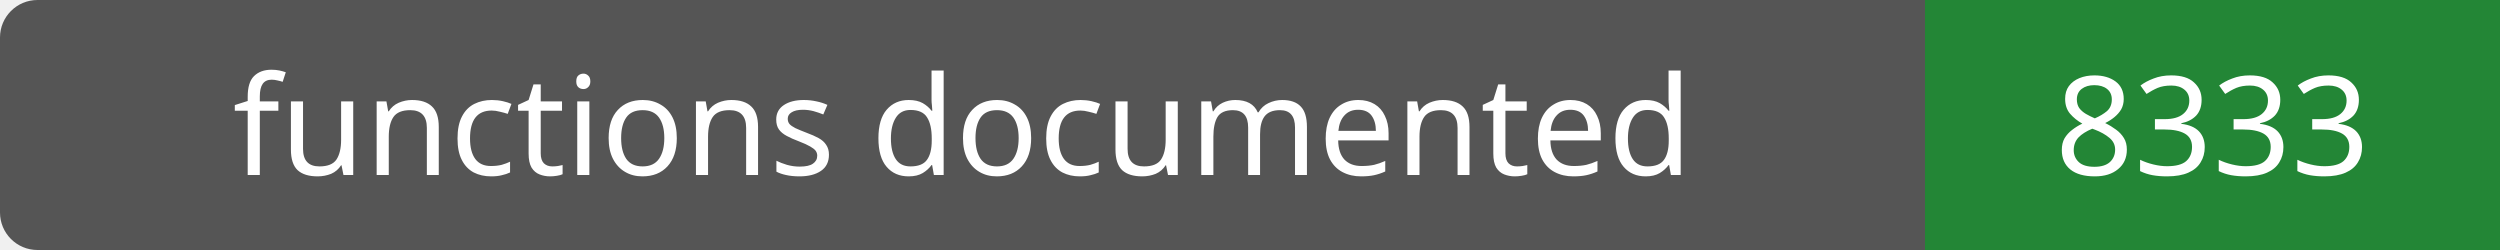
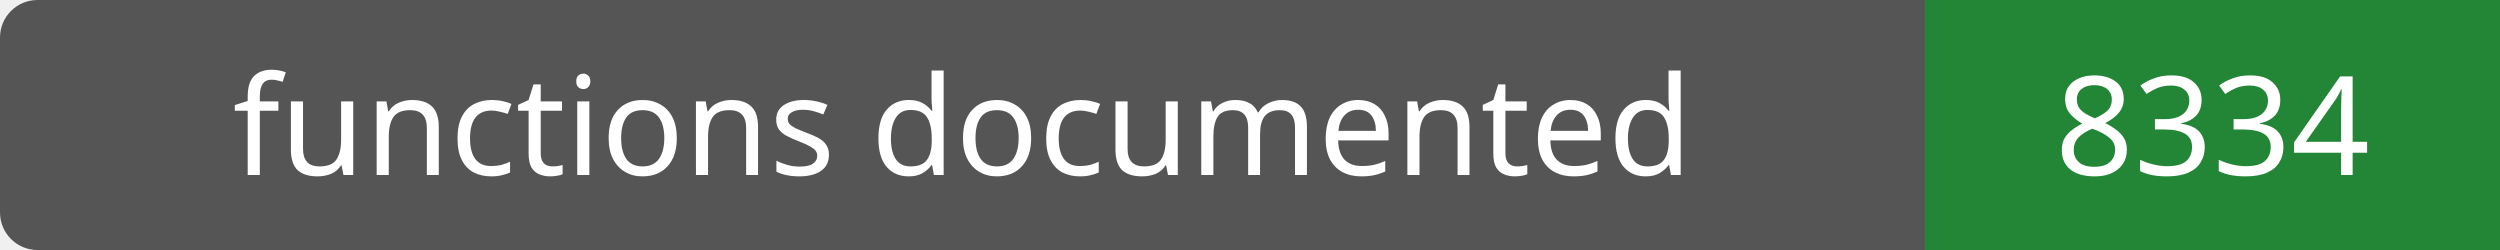
- <svg xmlns="http://www.w3.org/2000/svg" width="200" height="20" role="img" aria-label="functions documented: 8333">
+ <svg xmlns="http://www.w3.org/2000/svg" width="200" height="20" role="img" aria-label="functions documented: 8334">
  <rect width="200" height="20" rx="3" fill="#555" />
  <path fill="#238636" d="M154 0h46v20H154z" />
  <g fill="#fff" text-anchor="middle" font-family="Verdana,sans-serif" font-size="11">
    <text x="77.0" y="14">functions documented</text>
-     <text x="177.0" y="14">8333</text>
+     <text x="177.0" y="14">8334</text>
  </g>
</svg>
